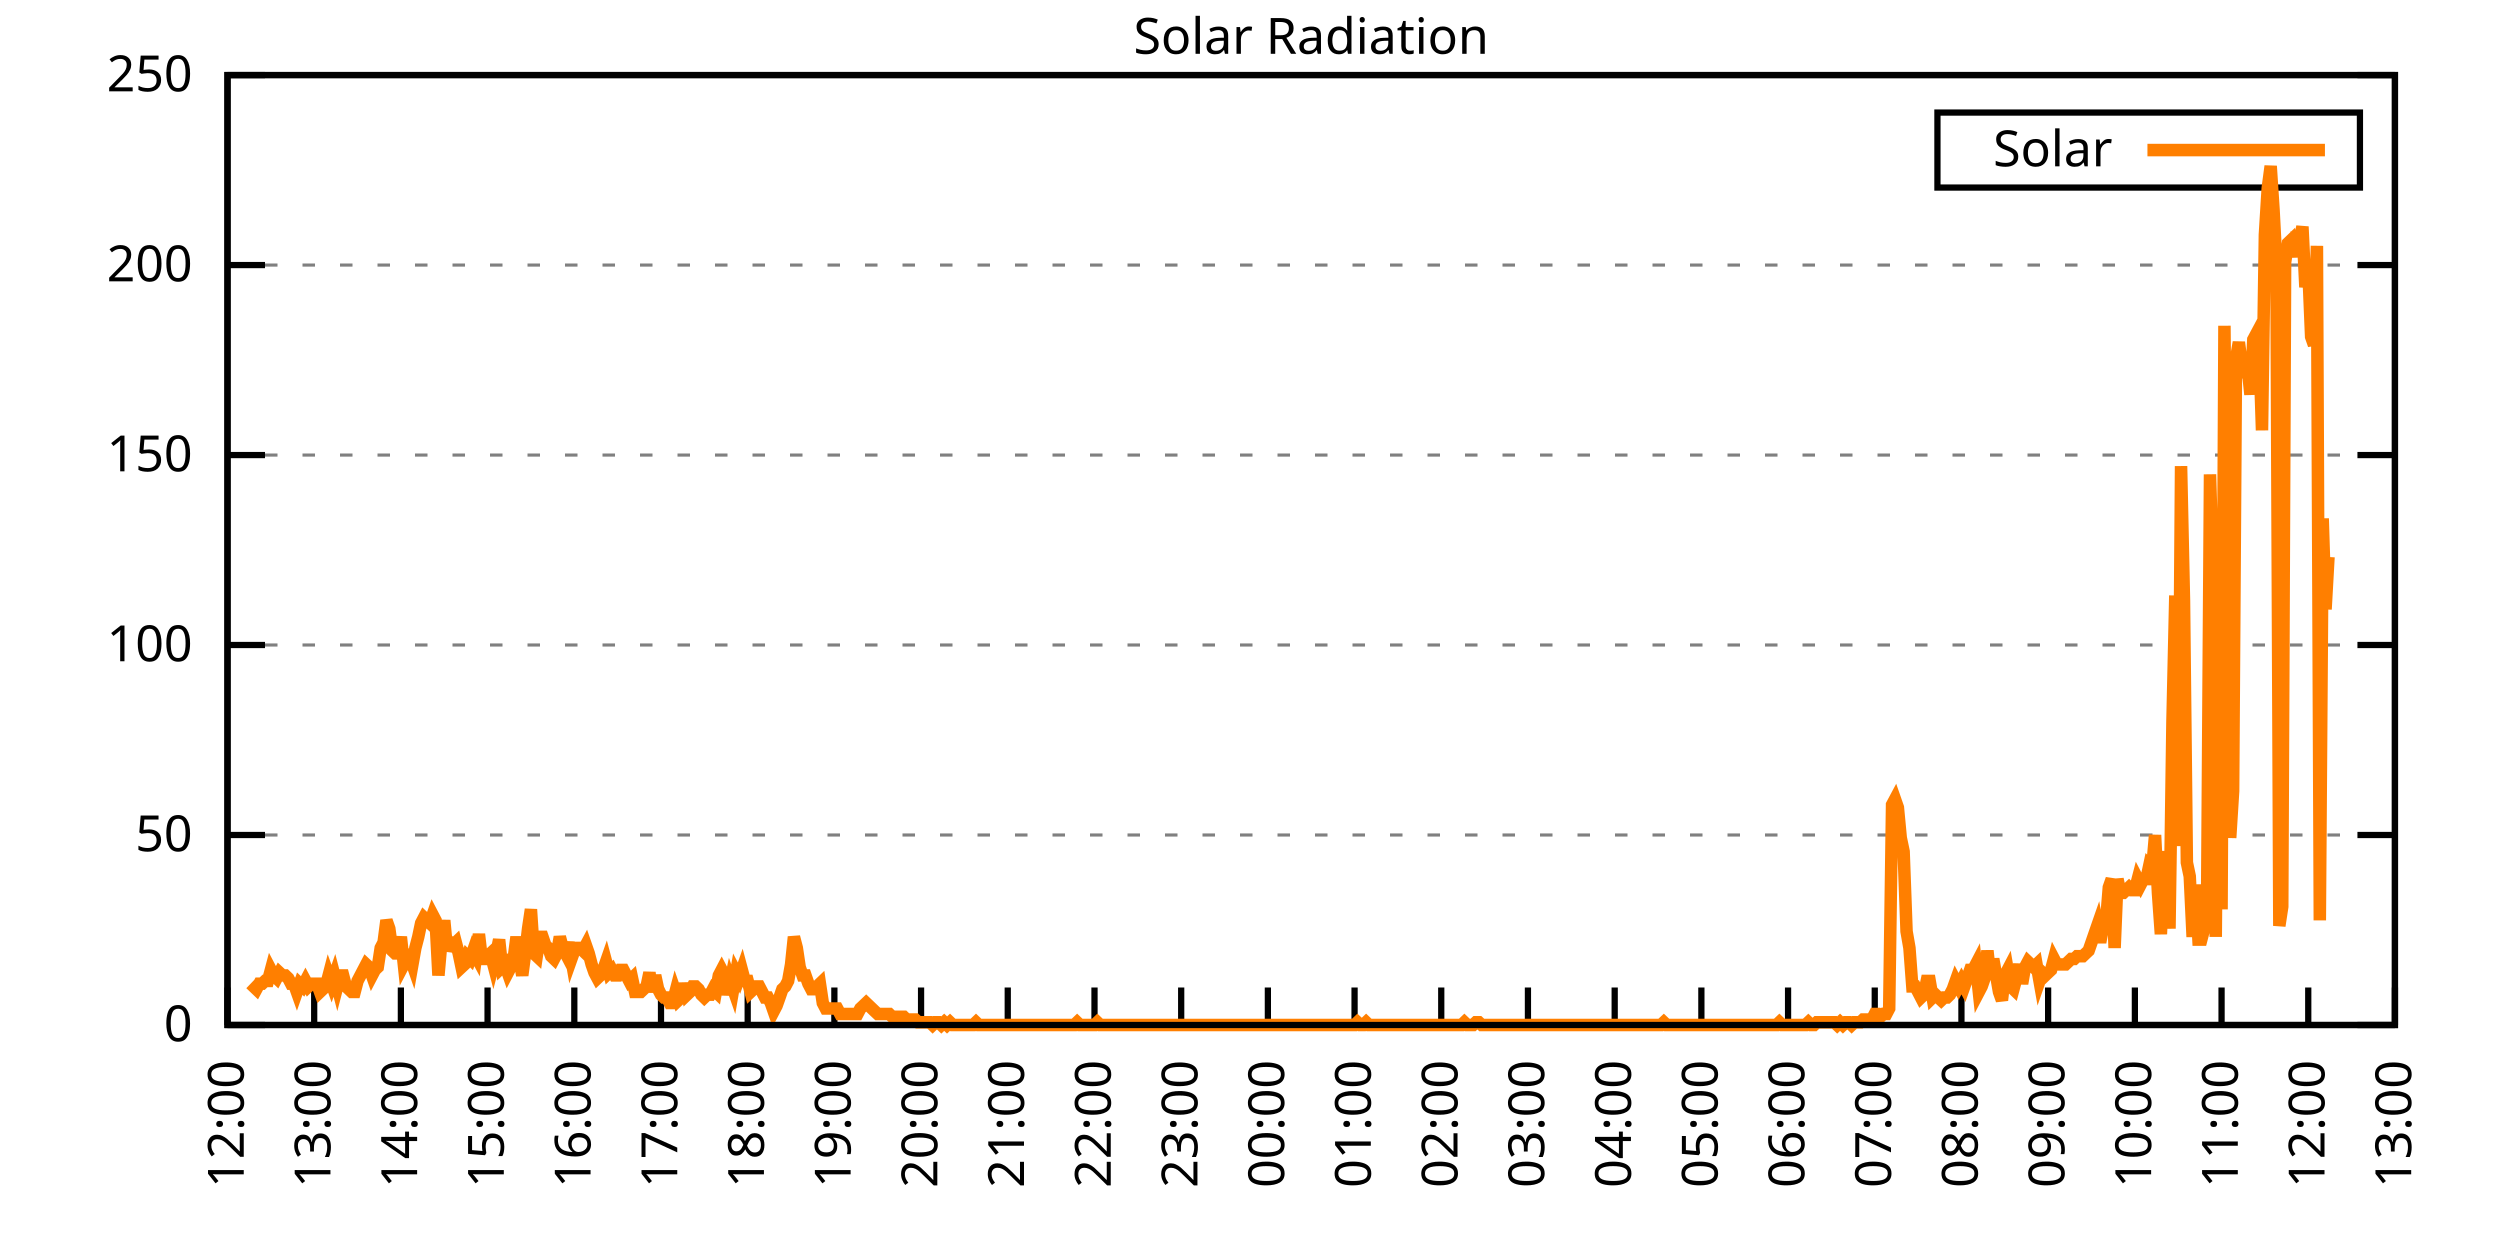
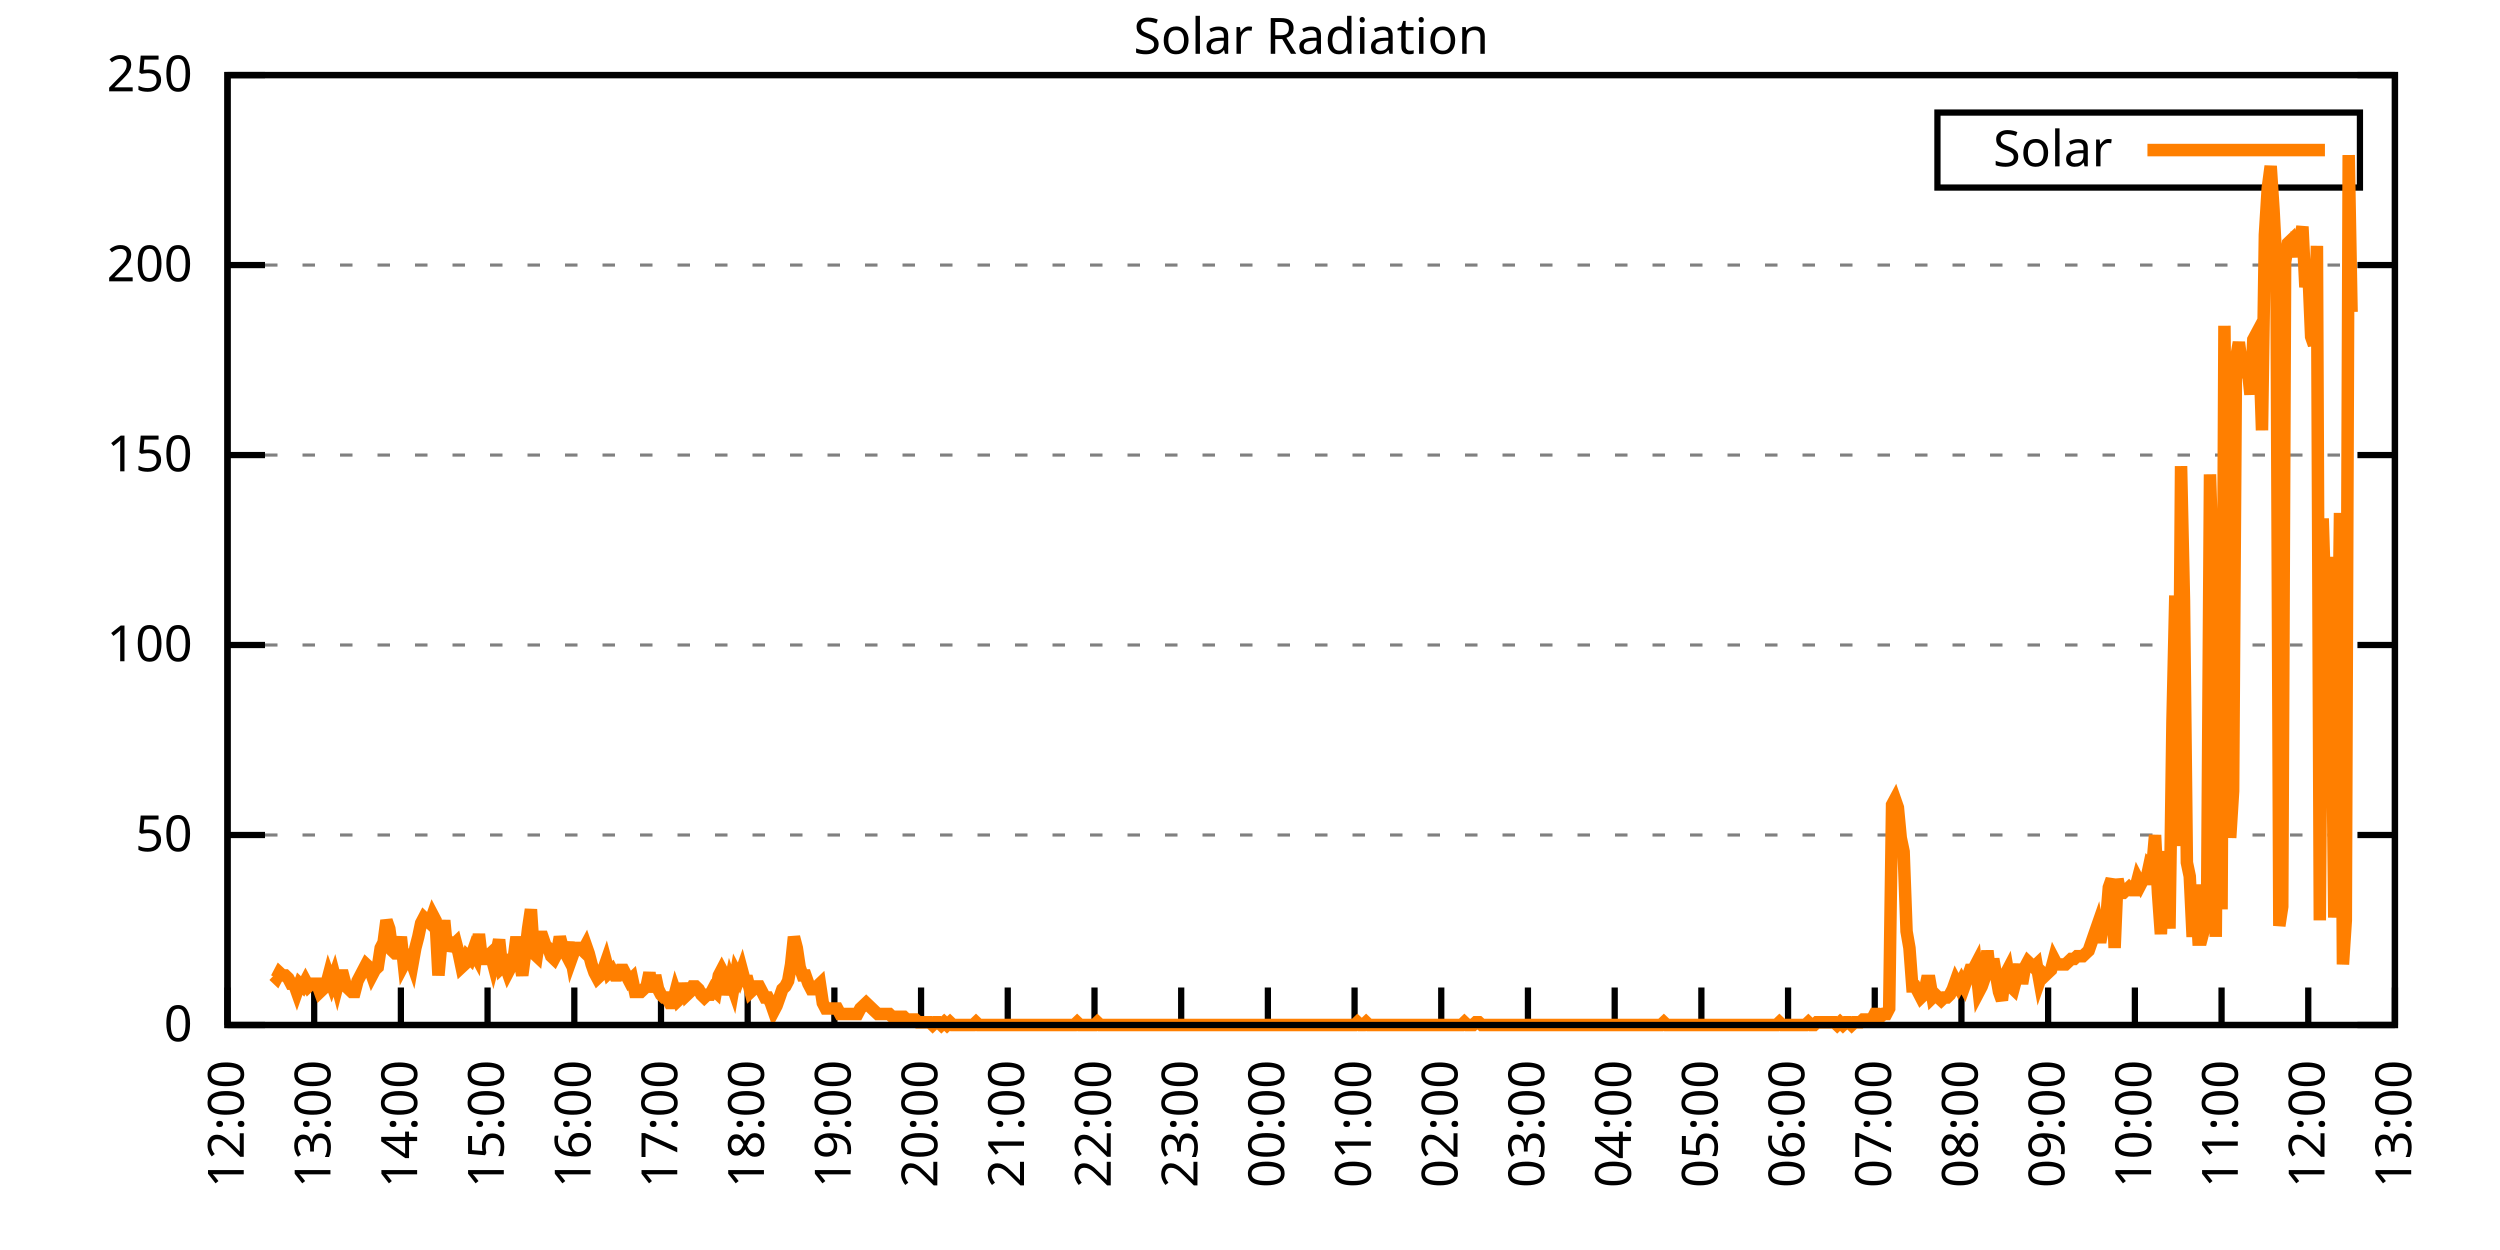
<svg xmlns="http://www.w3.org/2000/svg" xmlns:xlink="http://www.w3.org/1999/xlink" width="400" height="200" viewBox="0 0 400 200">
  <g id="gnuplot_canvas">
    <rect x="0" y="0" width="400" height="200" fill="none" />
    <defs>
      <circle id="gpDot" r="0.5" stroke-width="0.5" stroke="currentColor" />
      <path id="gpPt0" stroke-width="0.333" stroke="currentColor" d="M-1,0 h2 M0,-1 v2" />
      <path id="gpPt1" stroke-width="0.333" stroke="currentColor" d="M-1,-1 L1,1 M1,-1 L-1,1" />
      <path id="gpPt2" stroke-width="0.333" stroke="currentColor" d="M-1,0 L1,0 M0,-1 L0,1 M-1,-1 L1,1 M-1,1 L1,-1" />
      <rect id="gpPt3" stroke-width="0.333" stroke="currentColor" x="-1" y="-1" width="2" height="2" />
      <rect id="gpPt4" stroke-width="0.333" stroke="currentColor" fill="currentColor" x="-1" y="-1" width="2" height="2" />
      <circle id="gpPt5" stroke-width="0.333" stroke="currentColor" cx="0" cy="0" r="1" />
      <use xlink:href="#gpPt5" id="gpPt6" fill="currentColor" stroke="none" />
      <path id="gpPt7" stroke-width="0.333" stroke="currentColor" d="M0,-1.33 L-1.33,0.67 L1.33,0.67 z" />
      <use xlink:href="#gpPt7" id="gpPt8" fill="currentColor" stroke="none" />
      <use xlink:href="#gpPt7" id="gpPt9" stroke="currentColor" transform="rotate(180)" />
      <use xlink:href="#gpPt9" id="gpPt10" fill="currentColor" stroke="none" />
      <use xlink:href="#gpPt3" id="gpPt11" stroke="currentColor" transform="rotate(45)" />
      <use xlink:href="#gpPt11" id="gpPt12" fill="currentColor" stroke="none" />
      <path id="gpPt13" stroke-width="0.333" stroke="currentColor" d="M0,1.330 L1.265,0.411 L0.782,-1.067 L-0.782,-1.076 L-1.265,0.411 z" />
      <use xlink:href="#gpPt13" id="gpPt14" fill="currentColor" stroke="none" />
      <filter id="textbox" filterUnits="objectBoundingBox" x="0" y="0" height="1" width="1">
        <feFlood flood-color="white" flood-opacity="1" result="bgnd" />
        <feComposite in="SourceGraphic" in2="bgnd" operator="atop" />
      </filter>
      <filter id="greybox" filterUnits="objectBoundingBox" x="0" y="0" height="1" width="1">
        <feFlood flood-color="lightgrey" flood-opacity="1" result="grey" />
        <feComposite in="SourceGraphic" in2="grey" operator="atop" />
      </filter>
    </defs>
    <g fill="none" color="white" stroke="currentColor" stroke-width="1.00" stroke-linecap="butt" stroke-linejoin="miter">
</g>
    <g fill="none" color="black" stroke="currentColor" stroke-width="1.00" stroke-linecap="butt" stroke-linejoin="miter">
      <g stroke="none" shape-rendering="crispEdges">
        <polygon fill="rgb(255, 255, 255)" points="36.40,164.00 383.18,164.00 383.18,12.02 36.40,12.02 " />
      </g>
    </g>
    <g fill="none" color="black" stroke="currentColor" stroke-width="1.00" stroke-linecap="butt" stroke-linejoin="miter">
</g>
    <g fill="none" color="black" stroke="black" stroke-width="0.50" stroke-linecap="butt" stroke-linejoin="miter">
</g>
    <g fill="none" color="gray" stroke="currentColor" stroke-width="0.50" stroke-linecap="butt" stroke-linejoin="miter">
      <path stroke="gray" stroke-dasharray="2,4" class="gridline" d="M36.40,164.00 L383.19,164.00  " />
    </g>
    <g fill="none" color="gray" stroke="gray" stroke-width="1.00" stroke-linecap="butt" stroke-linejoin="miter">
</g>
    <g fill="none" color="black" stroke="currentColor" stroke-width="1.00" stroke-linecap="butt" stroke-linejoin="miter">
      <path stroke="black" d="M36.40,164.00 L42.40,164.00 M383.19,164.00 L377.19,164.00  " />
      <g transform="translate(30.80,166.60)" stroke="none" fill="black" font-family="Sans" font-size="8.00" text-anchor="end">
        <text>
          <tspan font-family="Sans"> 0</tspan>
        </text>
      </g>
    </g>
    <g fill="none" color="black" stroke="currentColor" stroke-width="1.00" stroke-linecap="butt" stroke-linejoin="miter">
</g>
    <g fill="none" color="black" stroke="black" stroke-width="0.50" stroke-linecap="butt" stroke-linejoin="miter">
</g>
    <g fill="none" color="gray" stroke="currentColor" stroke-width="0.50" stroke-linecap="butt" stroke-linejoin="miter">
      <path stroke="gray" stroke-dasharray="2,4" class="gridline" d="M36.40,133.60 L383.19,133.60  " />
    </g>
    <g fill="none" color="gray" stroke="gray" stroke-width="1.00" stroke-linecap="butt" stroke-linejoin="miter">
</g>
    <g fill="none" color="black" stroke="currentColor" stroke-width="1.00" stroke-linecap="butt" stroke-linejoin="miter">
      <path stroke="black" d="M36.40,133.60 L42.40,133.60 M383.19,133.60 L377.19,133.60  " />
      <g transform="translate(30.80,136.20)" stroke="none" fill="black" font-family="Sans" font-size="8.00" text-anchor="end">
        <text>
          <tspan font-family="Sans"> 50</tspan>
        </text>
      </g>
    </g>
    <g fill="none" color="black" stroke="currentColor" stroke-width="1.00" stroke-linecap="butt" stroke-linejoin="miter">
</g>
    <g fill="none" color="black" stroke="black" stroke-width="0.50" stroke-linecap="butt" stroke-linejoin="miter">
</g>
    <g fill="none" color="gray" stroke="currentColor" stroke-width="0.50" stroke-linecap="butt" stroke-linejoin="miter">
      <path stroke="gray" stroke-dasharray="2,4" class="gridline" d="M36.40,103.20 L383.19,103.20  " />
    </g>
    <g fill="none" color="gray" stroke="gray" stroke-width="1.00" stroke-linecap="butt" stroke-linejoin="miter">
</g>
    <g fill="none" color="black" stroke="currentColor" stroke-width="1.00" stroke-linecap="butt" stroke-linejoin="miter">
      <path stroke="black" d="M36.40,103.20 L42.40,103.20 M383.19,103.20 L377.19,103.20  " />
      <g transform="translate(30.80,105.80)" stroke="none" fill="black" font-family="Sans" font-size="8.00" text-anchor="end">
        <text>
          <tspan font-family="Sans"> 100</tspan>
        </text>
      </g>
    </g>
    <g fill="none" color="black" stroke="currentColor" stroke-width="1.00" stroke-linecap="butt" stroke-linejoin="miter">
</g>
    <g fill="none" color="black" stroke="black" stroke-width="0.50" stroke-linecap="butt" stroke-linejoin="miter">
</g>
    <g fill="none" color="gray" stroke="currentColor" stroke-width="0.50" stroke-linecap="butt" stroke-linejoin="miter">
      <path stroke="gray" stroke-dasharray="2,4" class="gridline" d="M36.40,72.81 L383.19,72.81  " />
    </g>
    <g fill="none" color="gray" stroke="gray" stroke-width="1.00" stroke-linecap="butt" stroke-linejoin="miter">
</g>
    <g fill="none" color="black" stroke="currentColor" stroke-width="1.00" stroke-linecap="butt" stroke-linejoin="miter">
      <path stroke="black" d="M36.40,72.81 L42.40,72.81 M383.19,72.81 L377.19,72.81  " />
      <g transform="translate(30.80,75.41)" stroke="none" fill="black" font-family="Sans" font-size="8.00" text-anchor="end">
        <text>
          <tspan font-family="Sans"> 150</tspan>
        </text>
      </g>
    </g>
    <g fill="none" color="black" stroke="currentColor" stroke-width="1.00" stroke-linecap="butt" stroke-linejoin="miter">
</g>
    <g fill="none" color="black" stroke="black" stroke-width="0.50" stroke-linecap="butt" stroke-linejoin="miter">
</g>
    <g fill="none" color="gray" stroke="currentColor" stroke-width="0.50" stroke-linecap="butt" stroke-linejoin="miter">
      <path stroke="gray" stroke-dasharray="2,4" class="gridline" d="M36.40,42.41 L383.19,42.41  " />
    </g>
    <g fill="none" color="gray" stroke="gray" stroke-width="1.00" stroke-linecap="butt" stroke-linejoin="miter">
</g>
    <g fill="none" color="black" stroke="currentColor" stroke-width="1.00" stroke-linecap="butt" stroke-linejoin="miter">
      <path stroke="black" d="M36.40,42.41 L42.40,42.41 M383.19,42.41 L377.19,42.41  " />
      <g transform="translate(30.80,45.01)" stroke="none" fill="black" font-family="Sans" font-size="8.00" text-anchor="end">
        <text>
          <tspan font-family="Sans"> 200</tspan>
        </text>
      </g>
    </g>
    <g fill="none" color="black" stroke="currentColor" stroke-width="1.00" stroke-linecap="butt" stroke-linejoin="miter">
</g>
    <g fill="none" color="black" stroke="black" stroke-width="0.50" stroke-linecap="butt" stroke-linejoin="miter">
</g>
    <g fill="none" color="gray" stroke="currentColor" stroke-width="0.50" stroke-linecap="butt" stroke-linejoin="miter">
      <path stroke="gray" stroke-dasharray="2,4" class="gridline" d="M36.40,12.01 L383.19,12.01  " />
    </g>
    <g fill="none" color="gray" stroke="gray" stroke-width="1.00" stroke-linecap="butt" stroke-linejoin="miter">
</g>
    <g fill="none" color="black" stroke="currentColor" stroke-width="1.00" stroke-linecap="butt" stroke-linejoin="miter">
      <path stroke="black" d="M36.40,12.01 L42.40,12.01 M383.19,12.01 L377.19,12.01  " />
      <g transform="translate(30.80,14.61)" stroke="none" fill="black" font-family="Sans" font-size="8.00" text-anchor="end">
        <text>
          <tspan font-family="Sans"> 250</tspan>
        </text>
      </g>
    </g>
    <g fill="none" color="black" stroke="currentColor" stroke-width="1.00" stroke-linecap="butt" stroke-linejoin="miter">
      <path stroke="black" d="M36.40,164.00 L36.40,158.00  " />
      <g transform="translate(39.00,169.60) rotate(270.00)" stroke="none" fill="black" font-family="Sans" font-size="8.00" text-anchor="end">
        <text>
          <tspan font-family="Sans">12:00</tspan>
        </text>
      </g>
    </g>
    <g fill="none" color="black" stroke="currentColor" stroke-width="1.00" stroke-linecap="butt" stroke-linejoin="miter">
      <path stroke="black" d="M50.27,164.00 L50.27,158.00  " />
      <g transform="translate(52.87,169.60) rotate(270.00)" stroke="none" fill="black" font-family="Sans" font-size="8.00" text-anchor="end">
        <text>
          <tspan font-family="Sans">13:00</tspan>
        </text>
      </g>
    </g>
    <g fill="none" color="black" stroke="currentColor" stroke-width="1.00" stroke-linecap="butt" stroke-linejoin="miter">
      <path stroke="black" d="M64.14,164.00 L64.14,158.00  " />
      <g transform="translate(66.74,169.60) rotate(270.00)" stroke="none" fill="black" font-family="Sans" font-size="8.00" text-anchor="end">
        <text>
          <tspan font-family="Sans">14:00</tspan>
        </text>
      </g>
    </g>
    <g fill="none" color="black" stroke="currentColor" stroke-width="1.00" stroke-linecap="butt" stroke-linejoin="miter">
      <path stroke="black" d="M78.01,164.00 L78.01,158.00  " />
      <g transform="translate(80.61,169.60) rotate(270.00)" stroke="none" fill="black" font-family="Sans" font-size="8.00" text-anchor="end">
        <text>
          <tspan font-family="Sans">15:00</tspan>
        </text>
      </g>
    </g>
    <g fill="none" color="black" stroke="currentColor" stroke-width="1.00" stroke-linecap="butt" stroke-linejoin="miter">
      <path stroke="black" d="M91.89,164.00 L91.89,158.00  " />
      <g transform="translate(94.49,169.60) rotate(270.00)" stroke="none" fill="black" font-family="Sans" font-size="8.00" text-anchor="end">
        <text>
          <tspan font-family="Sans">16:00</tspan>
        </text>
      </g>
    </g>
    <g fill="none" color="black" stroke="currentColor" stroke-width="1.00" stroke-linecap="butt" stroke-linejoin="miter">
      <path stroke="black" d="M105.76,164.00 L105.76,158.00  " />
      <g transform="translate(108.36,169.60) rotate(270.00)" stroke="none" fill="black" font-family="Sans" font-size="8.00" text-anchor="end">
        <text>
          <tspan font-family="Sans">17:00</tspan>
        </text>
      </g>
    </g>
    <g fill="none" color="black" stroke="currentColor" stroke-width="1.00" stroke-linecap="butt" stroke-linejoin="miter">
      <path stroke="black" d="M119.63,164.00 L119.63,158.00  " />
      <g transform="translate(122.23,169.60) rotate(270.00)" stroke="none" fill="black" font-family="Sans" font-size="8.00" text-anchor="end">
        <text>
          <tspan font-family="Sans">18:00</tspan>
        </text>
      </g>
    </g>
    <g fill="none" color="black" stroke="currentColor" stroke-width="1.00" stroke-linecap="butt" stroke-linejoin="miter">
      <path stroke="black" d="M133.50,164.00 L133.50,158.00  " />
      <g transform="translate(136.10,169.60) rotate(270.00)" stroke="none" fill="black" font-family="Sans" font-size="8.00" text-anchor="end">
        <text>
          <tspan font-family="Sans">19:00</tspan>
        </text>
      </g>
    </g>
    <g fill="none" color="black" stroke="currentColor" stroke-width="1.00" stroke-linecap="butt" stroke-linejoin="miter">
      <path stroke="black" d="M147.37,164.00 L147.37,158.00  " />
      <g transform="translate(149.97,169.60) rotate(270.00)" stroke="none" fill="black" font-family="Sans" font-size="8.00" text-anchor="end">
        <text>
          <tspan font-family="Sans">20:00</tspan>
        </text>
      </g>
    </g>
    <g fill="none" color="black" stroke="currentColor" stroke-width="1.00" stroke-linecap="butt" stroke-linejoin="miter">
      <path stroke="black" d="M161.24,164.00 L161.24,158.00  " />
      <g transform="translate(163.84,169.60) rotate(270.00)" stroke="none" fill="black" font-family="Sans" font-size="8.00" text-anchor="end">
        <text>
          <tspan font-family="Sans">21:00</tspan>
        </text>
      </g>
    </g>
    <g fill="none" color="black" stroke="currentColor" stroke-width="1.00" stroke-linecap="butt" stroke-linejoin="miter">
      <path stroke="black" d="M175.12,164.00 L175.12,158.00  " />
      <g transform="translate(177.72,169.60) rotate(270.00)" stroke="none" fill="black" font-family="Sans" font-size="8.00" text-anchor="end">
        <text>
          <tspan font-family="Sans">22:00</tspan>
        </text>
      </g>
    </g>
    <g fill="none" color="black" stroke="currentColor" stroke-width="1.00" stroke-linecap="butt" stroke-linejoin="miter">
      <path stroke="black" d="M188.99,164.00 L188.99,158.00  " />
      <g transform="translate(191.59,169.60) rotate(270.00)" stroke="none" fill="black" font-family="Sans" font-size="8.00" text-anchor="end">
        <text>
          <tspan font-family="Sans">23:00</tspan>
        </text>
      </g>
    </g>
    <g fill="none" color="black" stroke="currentColor" stroke-width="1.00" stroke-linecap="butt" stroke-linejoin="miter">
      <path stroke="black" d="M202.86,164.00 L202.86,158.00  " />
      <g transform="translate(205.46,169.60) rotate(270.00)" stroke="none" fill="black" font-family="Sans" font-size="8.00" text-anchor="end">
        <text>
          <tspan font-family="Sans">00:00</tspan>
        </text>
      </g>
    </g>
    <g fill="none" color="black" stroke="currentColor" stroke-width="1.00" stroke-linecap="butt" stroke-linejoin="miter">
      <path stroke="black" d="M216.73,164.00 L216.73,158.00  " />
      <g transform="translate(219.33,169.60) rotate(270.00)" stroke="none" fill="black" font-family="Sans" font-size="8.00" text-anchor="end">
        <text>
          <tspan font-family="Sans">01:00</tspan>
        </text>
      </g>
    </g>
    <g fill="none" color="black" stroke="currentColor" stroke-width="1.00" stroke-linecap="butt" stroke-linejoin="miter">
      <path stroke="black" d="M230.60,164.00 L230.60,158.00  " />
      <g transform="translate(233.20,169.60) rotate(270.00)" stroke="none" fill="black" font-family="Sans" font-size="8.00" text-anchor="end">
        <text>
          <tspan font-family="Sans">02:00</tspan>
        </text>
      </g>
    </g>
    <g fill="none" color="black" stroke="currentColor" stroke-width="1.00" stroke-linecap="butt" stroke-linejoin="miter">
      <path stroke="black" d="M244.47,164.00 L244.47,158.00  " />
      <g transform="translate(247.07,169.60) rotate(270.00)" stroke="none" fill="black" font-family="Sans" font-size="8.00" text-anchor="end">
        <text>
          <tspan font-family="Sans">03:00</tspan>
        </text>
      </g>
    </g>
    <g fill="none" color="black" stroke="currentColor" stroke-width="1.00" stroke-linecap="butt" stroke-linejoin="miter">
      <path stroke="black" d="M258.35,164.00 L258.35,158.00  " />
      <g transform="translate(260.95,169.60) rotate(270.00)" stroke="none" fill="black" font-family="Sans" font-size="8.00" text-anchor="end">
        <text>
          <tspan font-family="Sans">04:00</tspan>
        </text>
      </g>
    </g>
    <g fill="none" color="black" stroke="currentColor" stroke-width="1.00" stroke-linecap="butt" stroke-linejoin="miter">
      <path stroke="black" d="M272.22,164.00 L272.22,158.00  " />
      <g transform="translate(274.82,169.60) rotate(270.00)" stroke="none" fill="black" font-family="Sans" font-size="8.00" text-anchor="end">
        <text>
          <tspan font-family="Sans">05:00</tspan>
        </text>
      </g>
    </g>
    <g fill="none" color="black" stroke="currentColor" stroke-width="1.00" stroke-linecap="butt" stroke-linejoin="miter">
      <path stroke="black" d="M286.09,164.00 L286.09,158.00  " />
      <g transform="translate(288.69,169.60) rotate(270.00)" stroke="none" fill="black" font-family="Sans" font-size="8.00" text-anchor="end">
        <text>
          <tspan font-family="Sans">06:00</tspan>
        </text>
      </g>
    </g>
    <g fill="none" color="black" stroke="currentColor" stroke-width="1.00" stroke-linecap="butt" stroke-linejoin="miter">
      <path stroke="black" d="M299.96,164.00 L299.96,158.00  " />
      <g transform="translate(302.56,169.60) rotate(270.00)" stroke="none" fill="black" font-family="Sans" font-size="8.00" text-anchor="end">
        <text>
          <tspan font-family="Sans">07:00</tspan>
        </text>
      </g>
    </g>
    <g fill="none" color="black" stroke="currentColor" stroke-width="1.00" stroke-linecap="butt" stroke-linejoin="miter">
      <path stroke="black" d="M313.83,164.00 L313.83,158.00  " />
      <g transform="translate(316.43,169.60) rotate(270.00)" stroke="none" fill="black" font-family="Sans" font-size="8.00" text-anchor="end">
        <text>
          <tspan font-family="Sans">08:00</tspan>
        </text>
      </g>
    </g>
    <g fill="none" color="black" stroke="currentColor" stroke-width="1.00" stroke-linecap="butt" stroke-linejoin="miter">
      <path stroke="black" d="M327.70,164.00 L327.70,158.00  " />
      <g transform="translate(330.30,169.60) rotate(270.00)" stroke="none" fill="black" font-family="Sans" font-size="8.00" text-anchor="end">
        <text>
          <tspan font-family="Sans">09:00</tspan>
        </text>
      </g>
    </g>
    <g fill="none" color="black" stroke="currentColor" stroke-width="1.00" stroke-linecap="butt" stroke-linejoin="miter">
      <path stroke="black" d="M341.58,164.00 L341.58,158.00  " />
      <g transform="translate(344.18,169.60) rotate(270.00)" stroke="none" fill="black" font-family="Sans" font-size="8.00" text-anchor="end">
        <text>
          <tspan font-family="Sans">10:00</tspan>
        </text>
      </g>
    </g>
    <g fill="none" color="black" stroke="currentColor" stroke-width="1.00" stroke-linecap="butt" stroke-linejoin="miter">
      <path stroke="black" d="M355.45,164.00 L355.45,158.00  " />
      <g transform="translate(358.05,169.60) rotate(270.00)" stroke="none" fill="black" font-family="Sans" font-size="8.00" text-anchor="end">
        <text>
          <tspan font-family="Sans">11:00</tspan>
        </text>
      </g>
    </g>
    <g fill="none" color="black" stroke="currentColor" stroke-width="1.00" stroke-linecap="butt" stroke-linejoin="miter">
      <path stroke="black" d="M369.32,164.00 L369.32,158.00  " />
      <g transform="translate(371.92,169.60) rotate(270.00)" stroke="none" fill="black" font-family="Sans" font-size="8.00" text-anchor="end">
        <text>
          <tspan font-family="Sans">12:00</tspan>
        </text>
      </g>
    </g>
    <g fill="none" color="black" stroke="currentColor" stroke-width="1.00" stroke-linecap="butt" stroke-linejoin="miter">
      <path stroke="black" d="M383.19,164.00 L383.19,158.00  " />
      <g transform="translate(385.79,169.60) rotate(270.00)" stroke="none" fill="black" font-family="Sans" font-size="8.00" text-anchor="end">
        <text>
          <tspan font-family="Sans">13:00</tspan>
        </text>
      </g>
    </g>
    <g fill="none" color="black" stroke="currentColor" stroke-width="1.00" stroke-linecap="butt" stroke-linejoin="miter">
</g>
    <g fill="none" color="black" stroke="currentColor" stroke-width="1.00" stroke-linecap="butt" stroke-linejoin="miter">
      <path stroke="black" d="M36.40,12.01 L36.40,164.00 L383.19,164.00 L383.19,12.01 L36.40,12.01 Z  " />
    </g>
    <g fill="none" color="black" stroke="currentColor" stroke-width="1.00" stroke-linecap="butt" stroke-linejoin="miter">
</g>
    <g fill="none" color="black" stroke="currentColor" stroke-width="1.00" stroke-linecap="butt" stroke-linejoin="miter">
      <path stroke="black" d="M309.99,30.01 L309.99,18.01 L377.59,18.01 L377.59,30.01 L309.99,30.01 Z  " />
    </g>
    <g id="Solar_Radiation_plot_1">
      <g fill="none" color="white" stroke="black" stroke-width="2.00" stroke-linecap="butt" stroke-linejoin="miter">
</g>
      <g fill="none" color="black" stroke="currentColor" stroke-width="2.00" stroke-linecap="butt" stroke-linejoin="miter">
        <g transform="translate(337.99,26.61)" stroke="none" fill="black" font-family="Sans" font-size="8.00" text-anchor="end">
          <text>
            <tspan font-family="Sans">Solar</tspan>
          </text>
        </g>
      </g>
      <g fill="none" color="black" stroke="currentColor" stroke-width="2.00" stroke-linecap="butt" stroke-linejoin="miter">
-         <path stroke="rgb(255, 127,   0)" d="M343.59,24.01 L371.99,24.01 M40.10,157.39 L40.56,157.83 L41.02,158.27 L41.49,157.39 L41.95,157.39 L42.41,156.95   L42.87,156.95 L43.34,155.19 L43.80,156.07 L44.26,156.51 L44.72,155.63 L45.19,156.07 L45.65,156.07 L46.11,156.51   L46.57,157.39 L47.03,157.39 L47.50,158.71 L47.96,157.39 L48.42,157.83 L48.88,156.95 L49.35,157.83 L49.81,157.39   L50.27,157.39 L50.73,157.39 L51.20,158.71 L51.66,158.27 L52.12,157.83 L52.58,156.07 L53.05,157.39 L53.51,156.07   L53.97,157.83 L54.43,156.07 L54.90,156.07 L55.36,157.83 L55.82,158.27 L56.28,158.71 L56.75,158.71 L57.21,156.95   L57.67,156.07 L58.13,155.19 L58.59,154.31 L59.06,154.75 L59.52,156.07 L59.98,155.19 L60.44,154.75 L60.91,151.67   L61.37,150.79 L61.83,147.26 L62.29,148.58 L62.76,152.11 L63.22,152.55 L63.68,152.55 L64.14,149.90 L64.61,154.31   L65.07,153.43 L65.53,152.99 L65.99,154.31 L66.46,151.67 L66.92,149.90 L67.38,147.70 L67.84,146.82 L68.30,147.26   L68.77,147.70 L69.23,146.38 L69.69,147.26 L70.15,156.07 L70.62,150.79 L71.08,147.26 L71.54,152.11 L72.00,150.79   L72.47,151.23 L72.93,150.79 L73.39,152.55 L73.85,154.75 L74.32,154.31 L74.78,152.99 L75.24,153.43 L75.70,152.11   L76.17,152.99 L76.63,149.46 L77.09,153.43 L77.55,153.43 L78.01,152.99 L78.48,152.55 L78.94,154.31 L79.40,152.55   L79.86,150.34 L80.33,154.75 L80.79,154.31 L81.25,155.63 L81.71,154.75 L82.18,153.43 L82.64,149.90 L83.10,153.43   L83.56,156.07 L84.03,152.55 L84.49,148.58 L84.95,145.50 L85.41,152.55 L85.88,152.99 L86.34,149.90 L86.80,149.90   L87.26,151.23 L87.72,151.67 L88.19,152.99 L88.65,153.43 L89.11,152.55 L89.57,149.90 L90.04,151.67 L90.50,152.55   L90.96,150.79 L91.42,153.43 L91.89,152.11 L92.35,151.67 L92.81,151.67 L93.27,152.11 L93.74,151.23 L94.20,152.55   L94.66,154.31 L95.12,155.63 L95.59,156.51 L96.05,156.07 L96.51,155.19 L96.97,153.87 L97.44,155.63 L97.90,155.19   L98.36,156.07 L98.82,156.07 L99.28,155.19 L99.75,155.19 L100.21,156.07 L100.67,156.95 L101.13,156.51 L101.60,158.71   L102.06,158.71 L102.52,158.71 L102.98,158.27 L103.45,157.83 L103.91,155.63 L104.37,158.71 L104.83,156.07 L105.30,158.27   L105.76,159.15 L106.22,159.60 L106.68,159.60 L107.15,160.48 L107.61,160.48 L108.07,158.71 L108.53,160.04 L108.99,159.60   L109.46,157.39 L109.92,159.15 L110.38,158.71 L110.84,157.83 L111.31,157.83 L111.77,158.27 L112.23,159.15 L112.69,159.60   L113.16,159.15 L113.62,159.15 L114.08,158.27 L114.54,158.71 L115.01,156.07 L115.47,155.19 L115.93,156.07 L116.39,159.15   L116.86,156.95 L117.32,158.27 L117.78,155.63 L118.24,156.51 L118.70,155.19 L119.17,156.95 L119.63,156.95 L120.09,158.71   L120.55,158.27 L121.02,157.83 L121.48,157.83 L121.94,158.71 L122.40,159.60 L122.87,159.60 L123.33,160.48 L123.79,161.80   L124.25,160.92 L124.72,159.60 L125.18,158.27 L125.64,157.83 L126.10,156.95 L126.57,154.31 L127.03,149.90 L127.49,151.67   L127.95,154.75 L128.41,156.07 L128.88,156.07 L129.34,157.39 L129.80,158.27 L130.26,158.27 L130.73,157.83 L131.19,157.39   L131.65,160.48 L132.11,161.36 L132.58,161.36 L133.04,161.36 L133.50,161.36 L133.96,161.36 L134.43,162.24 L134.89,162.24   L135.35,162.24 L135.81,162.24 L136.28,162.24 L136.74,162.24 L137.20,162.24 L137.66,161.36 L138.13,160.92 L138.59,160.48   L139.05,160.92 L139.51,161.36 L139.97,161.80 L140.44,162.24 L140.90,162.24 L141.36,162.24 L141.82,162.24 L142.29,162.24   L142.75,162.68 L143.21,162.68 L143.67,162.68 L144.14,162.68 L144.60,162.68 L145.06,163.12 L145.52,163.12 L145.99,163.12   L146.45,163.12 L146.91,163.56 L147.37,163.56 L147.84,163.56 L148.30,163.56 L148.76,163.56 L149.22,164.00 L149.68,163.56   L150.15,163.56 L150.61,164.00 L151.07,163.56 L151.53,164.00 L152.00,163.56 L152.46,164.00 L152.92,164.00 L153.38,164.00   L153.85,164.00 L154.31,164.00 L154.77,164.00 L155.23,164.00 L155.70,164.00 L156.16,163.56 L156.62,164.00 L157.08,164.00   L157.55,164.00 L158.01,164.00 L158.47,164.00 L158.93,164.00 L159.39,164.00 L159.86,164.00 L160.32,164.00 L160.78,164.00   L161.24,164.00 L161.71,164.00 L162.17,164.00 L162.63,164.00 L163.09,164.00 L163.56,164.00 L164.02,164.00 L164.48,164.00   L164.94,164.00 L165.41,164.00 L165.87,164.00 L166.33,164.00 L166.79,164.00 L167.26,164.00 L167.72,164.00 L168.18,164.00   L168.64,164.00 L169.10,164.00 L169.57,164.00 L170.03,164.00 L170.49,164.00 L170.95,164.00 L171.42,164.00 L171.88,164.00   L172.34,163.56 L172.80,164.00 L173.27,164.00 L173.73,164.00 L174.19,164.00 L174.65,164.00 L175.12,164.00 L175.58,163.56   L176.04,164.00 L176.50,164.00 L176.97,164.00 L177.43,164.00 L177.89,164.00 L178.35,164.00 L178.82,164.00 L179.28,164.00   L179.74,164.00 L180.20,164.00 L180.66,164.00 L181.13,164.00 L181.59,164.00 L182.05,164.00 L182.51,164.00 L182.98,164.00   L183.44,164.00 L183.90,164.00 L184.36,164.00 L184.83,164.00 L185.29,164.00 L185.75,164.00 L186.21,164.00 L186.68,164.00   L187.14,164.00 L187.60,164.00 L188.06,164.00 L188.53,164.00 L188.99,164.00 L189.45,164.00 L189.91,164.00 L190.37,164.00   L190.84,164.00 L191.30,164.00 L191.76,164.00 L192.22,164.00 L192.69,164.00 L193.15,164.00 L193.61,164.00 L194.07,164.00   L194.54,164.00 L195.00,164.00 L195.46,164.00 L195.92,164.00 L196.39,164.00 L196.85,164.00 L197.31,164.00 L197.77,164.00   L198.24,164.00 L198.70,164.00 L199.16,164.00 L199.62,164.00 L200.08,164.00 L200.55,164.00 L201.01,164.00 L201.47,164.00   L201.93,164.00 L202.40,164.00 L202.86,164.00 L203.32,164.00 L203.78,164.00 L204.25,164.00 L204.71,164.00 L205.17,164.00   L205.63,164.00 L206.10,164.00 L206.56,164.00 L207.02,164.00 L207.48,164.00 L207.95,164.00 L208.41,164.00 L208.87,164.00   L209.33,164.00 L209.80,164.00 L210.26,164.00 L210.72,164.00 L211.18,164.00 L211.64,164.00 L212.11,164.00 L212.57,164.00   L213.03,164.00 L213.49,164.00 L213.96,164.00 L214.42,164.00 L214.88,164.00 L215.34,164.00 L215.81,164.00 L216.27,164.00   L216.73,164.00 L217.19,163.56 L217.66,164.00 L218.12,164.00 L218.58,163.56 L219.04,164.00 L219.51,164.00 L219.97,164.00   L220.43,164.00 L220.89,164.00 L221.35,164.00 L221.82,164.00 L222.28,164.00 L222.74,164.00 L223.20,164.00 L223.67,164.00   L224.13,164.00 L224.59,164.00 L225.05,164.00 L225.52,164.00 L225.98,164.00 L226.44,164.00 L226.90,164.00 L227.37,164.00   L227.83,164.00 L228.29,164.00 L228.75,164.00 L229.22,164.00 L229.68,164.00 L230.14,164.00 L230.60,164.00 L231.06,164.00   L231.53,164.00 L231.99,164.00 L232.45,164.00 L232.91,164.00 L233.38,164.00 L233.84,164.00 L234.30,163.56 L234.76,164.00   L235.23,164.00 L235.69,164.00 L236.15,163.56 L236.61,163.56 L237.08,164.00 L237.54,164.00 L238.00,164.00 L238.46,164.00   L238.93,164.00 L239.39,164.00 L239.85,164.00 L240.31,164.00 L240.77,164.00 L241.24,164.00 L241.70,164.00 L242.16,164.00   L242.62,164.00 L243.09,164.00 L243.55,164.00 L244.01,164.00 L244.47,164.00 L244.94,164.00 L245.40,164.00 L245.86,164.00   L246.32,164.00 L246.79,164.00 L247.25,164.00 L247.71,164.00 L248.17,164.00 L248.64,164.00 L249.10,164.00 L249.56,164.00   L250.02,164.00 L250.49,164.00 L250.95,164.00 L251.41,164.00 L251.87,164.00 L252.33,164.00 L252.80,164.00 L253.26,164.00   L253.72,164.00 L254.18,164.00 L254.65,164.00 L255.11,164.00 L255.57,164.00 L256.03,164.00 L256.50,164.00 L256.96,164.00   L257.42,164.00 L257.88,164.00 L258.35,164.00 L258.81,164.00 L259.27,164.00 L259.73,164.00 L260.20,164.00 L260.66,164.00   L261.12,164.00 L261.58,164.00 L262.04,164.00 L262.51,164.00 L262.97,164.00 L263.43,164.00 L263.89,164.00 L264.36,164.00   L264.82,164.00 L265.28,164.00 L265.74,164.00 L266.21,163.56 L266.67,164.00 L267.13,164.00 L267.59,164.00 L268.06,164.00   L268.52,164.00 L268.98,164.00 L269.44,164.00 L269.91,164.00 L270.37,164.00 L270.83,164.00 L271.29,164.00 L271.75,164.00   L272.22,164.00 L272.68,164.00 L273.14,164.00 L273.60,164.00 L274.07,164.00 L274.53,164.00 L274.99,164.00 L275.45,164.00   L275.92,164.00 L276.38,164.00 L276.84,164.00 L277.30,164.00 L277.77,164.00 L278.23,164.00 L278.69,164.00 L279.15,164.00   L279.62,164.00 L280.08,164.00 L280.54,164.00 L281.00,164.00 L281.46,164.00 L281.93,164.00 L282.39,164.00 L282.85,164.00   L283.31,164.00 L283.78,164.00 L284.24,164.00 L284.70,163.56 L285.16,164.00 L285.63,164.00 L286.09,164.00 L286.55,164.00   L287.01,164.00 L287.48,164.00 L287.94,164.00 L288.40,164.00 L288.86,164.00 L289.33,163.56 L289.79,164.00 L290.25,164.00   L290.71,163.56 L291.18,163.56 L291.64,163.56 L292.10,163.56 L292.56,163.56 L293.02,163.56 L293.49,163.56 L293.95,164.00   L294.41,163.56 L294.87,164.00 L295.34,163.56 L295.80,163.56 L296.26,164.00 L296.72,163.56 L297.19,163.56 L297.65,163.56   L298.11,163.12 L298.57,163.12 L299.04,163.12 L299.50,163.12 L299.96,162.24 L300.42,162.24 L300.89,162.68 L301.35,162.24   L301.81,162.24 L302.27,161.36 L302.73,128.76 L303.20,127.88 L303.66,129.20 L304.12,134.05 L304.58,136.25 L305.05,149.02   L305.51,151.67 L305.97,157.83 L306.43,157.83 L306.90,158.71 L307.36,159.60 L307.82,159.15 L308.28,156.95 L308.75,156.95   L309.21,159.60 L309.67,159.15 L310.13,159.60 L310.60,160.04 L311.06,159.60 L311.52,159.60 L311.98,159.15 L312.44,158.27   L312.91,156.95 L313.37,157.83 L313.83,156.95 L314.29,157.83 L314.76,156.51 L315.22,155.19 L315.68,155.19 L316.14,154.31   L316.61,158.71 L317.07,157.83 L317.53,156.51 L317.99,152.11 L318.46,156.51 L318.92,153.43 L319.38,156.07 L319.84,158.71   L320.31,160.04 L320.77,156.07 L321.23,155.19 L321.69,157.83 L322.15,158.27 L322.62,156.51 L323.08,154.31 L323.54,157.39   L324.00,154.75 L324.47,153.87 L324.93,154.31 L325.39,154.75 L325.85,154.31 L326.32,156.95 L326.78,155.63 L327.24,156.07   L327.70,155.63 L328.17,155.19 L328.63,153.43 L329.09,154.31 L329.55,154.31 L330.02,154.31 L330.48,154.31 L330.94,153.87   L331.40,153.43 L331.87,153.43 L332.33,152.99 L332.79,152.99 L333.25,152.99 L333.71,152.55 L334.18,152.11 L334.64,150.79   L335.10,149.46 L335.56,148.14 L336.03,150.79 L336.49,148.14 L336.95,147.70 L337.41,141.98 L337.88,140.65 L338.34,151.67   L338.80,140.65 L339.26,142.86 L339.73,142.86 L340.19,142.42 L340.65,141.98 L341.11,142.42 L341.58,142.42 L342.04,140.65   L342.50,141.54 L342.96,140.65 L343.42,140.65 L343.89,138.45 L344.35,138.89 L344.81,133.61 L345.27,142.86 L345.74,149.46   L346.20,139.77 L346.66,136.25 L347.12,148.58 L347.59,115.55 L348.05,95.28 L348.51,135.37 L348.97,74.58 L349.44,96.16   L349.90,138.01 L350.36,140.21 L350.82,149.90 L351.29,141.54 L351.75,150.34 L352.21,150.34 L352.67,148.58 L353.13,145.06   L353.60,75.90 L354.06,91.32 L354.52,149.90 L354.98,93.96 L355.45,145.50 L355.91,52.12 L356.37,103.65 L356.83,134.05   L357.30,126.56 L357.76,57.40 L358.22,54.76 L358.68,58.28 L359.15,59.16 L359.61,58.72 L360.07,63.13 L360.53,54.32   L361.00,53.44 L361.46,54.76 L361.92,68.85 L362.38,37.58 L362.84,30.09 L363.31,26.57 L363.77,33.61 L364.23,42.42   L364.69,148.14 L365.16,145.06 L365.62,41.98 L366.08,38.90 L366.54,38.46 L367.01,41.10 L367.47,37.14 L367.93,38.46   L368.39,36.26 L368.86,45.95 L369.32,42.87 L369.78,53.88 L370.24,55.20 L370.71,39.34 L371.17,147.26 L371.63,82.95   L372.09,97.49 L372.56,89.12  " />
+         <path stroke="rgb(255, 127,   0)" d="M343.59,24.01 L371.99,24.01 M43.80,156.07 L44.26,156.51 L44.72,155.63 L45.19,156.07 L45.65,156.07 L46.11,156.51   L46.57,157.39 L47.03,157.39 L47.50,158.71 L47.96,157.39 L48.42,157.83 L48.88,156.95 L49.35,157.83 L49.81,157.39   L50.27,157.39 L50.73,157.39 L51.20,158.71 L51.66,158.27 L52.12,157.83 L52.58,156.07 L53.05,157.39 L53.51,156.07   L53.97,157.83 L54.43,156.07 L54.90,156.07 L55.36,157.83 L55.82,158.27 L56.28,158.71 L56.75,158.71 L57.21,156.95   L57.67,156.07 L58.13,155.19 L58.59,154.31 L59.06,154.75 L59.52,156.07 L59.98,155.19 L60.44,154.75 L60.91,151.67   L61.37,150.79 L61.83,147.26 L62.29,148.58 L62.76,152.11 L63.22,152.55 L63.68,152.55 L64.14,149.90 L64.61,154.31   L65.07,153.43 L65.53,152.99 L65.99,154.31 L66.46,151.67 L66.92,149.90 L67.38,147.70 L67.84,146.82 L68.30,147.26   L68.77,147.70 L69.23,146.38 L69.69,147.26 L70.15,156.07 L70.62,150.79 L71.08,147.26 L71.54,152.11 L72.00,150.79   L72.47,151.23 L72.93,150.79 L73.39,152.55 L73.85,154.75 L74.32,154.31 L74.78,152.99 L75.24,153.43 L75.70,152.11   L76.17,152.99 L76.63,149.46 L77.09,153.43 L77.55,153.43 L78.01,152.99 L78.48,152.55 L78.94,154.31 L79.40,152.55   L79.86,150.34 L80.33,154.75 L80.79,154.31 L81.25,155.63 L81.71,154.75 L82.18,153.43 L82.64,149.90 L83.10,153.43   L83.56,156.07 L84.03,152.55 L84.49,148.58 L84.95,145.50 L85.41,152.55 L85.88,152.99 L86.34,149.90 L86.80,149.90   L87.26,151.23 L87.72,151.67 L88.19,152.99 L88.65,153.43 L89.11,152.55 L89.57,149.90 L90.04,151.67 L90.50,152.55   L90.96,150.79 L91.42,153.43 L91.89,152.11 L92.35,151.67 L92.81,151.67 L93.27,152.11 L93.74,151.23 L94.20,152.55   L94.66,154.31 L95.12,155.63 L95.59,156.51 L96.05,156.07 L96.51,155.19 L96.97,153.87 L97.44,155.63 L97.90,155.19   L98.36,156.07 L98.82,156.07 L99.28,155.19 L99.75,155.19 L100.21,156.07 L100.67,156.95 L101.13,156.51 L101.60,158.71   L102.06,158.71 L102.52,158.71 L102.98,158.27 L103.45,157.83 L103.91,155.63 L104.37,158.71 L104.83,156.07 L105.30,158.27   L105.76,159.15 L106.22,159.60 L106.68,159.60 L107.15,160.48 L107.61,160.48 L108.07,158.71 L108.53,160.04 L108.99,159.60   L109.46,157.39 L109.92,159.15 L110.38,158.71 L110.84,157.83 L111.31,157.83 L111.77,158.27 L112.23,159.15 L112.69,159.60   L113.16,159.15 L113.62,159.15 L114.08,158.27 L114.54,158.71 L115.01,156.07 L115.47,155.19 L115.93,156.07 L116.39,159.15   L116.86,156.95 L117.32,158.27 L117.78,155.63 L118.24,156.51 L118.70,155.19 L119.17,156.95 L119.63,156.95 L120.09,158.71   L120.55,158.27 L121.02,157.83 L121.48,157.83 L121.94,158.71 L122.40,159.60 L122.87,159.60 L123.33,160.48 L123.79,161.80   L124.25,160.92 L124.72,159.60 L125.18,158.27 L125.64,157.83 L126.10,156.95 L126.57,154.31 L127.03,149.90 L127.49,151.67   L127.95,154.75 L128.41,156.07 L128.88,156.07 L129.34,157.39 L129.80,158.27 L130.26,158.27 L130.73,157.83 L131.19,157.39   L131.65,160.48 L132.11,161.36 L132.58,161.36 L133.04,161.36 L133.50,161.36 L133.96,161.36 L134.43,162.24 L134.89,162.24   L135.35,162.24 L135.81,162.24 L136.28,162.24 L136.74,162.24 L137.20,162.24 L137.66,161.36 L138.13,160.92 L138.59,160.48   L139.05,160.92 L139.51,161.36 L139.97,161.80 L140.44,162.24 L140.90,162.24 L141.36,162.24 L141.82,162.24 L142.29,162.24   L142.75,162.68 L143.21,162.68 L143.67,162.68 L144.14,162.68 L144.60,162.68 L145.06,163.12 L145.52,163.12 L145.99,163.12   L146.45,163.12 L146.91,163.56 L147.37,163.56 L147.84,163.56 L148.30,163.56 L148.76,163.56 L149.22,164.00 L149.68,163.56   L150.15,163.56 L150.61,164.00 L151.07,163.56 L151.53,164.00 L152.00,163.56 L152.46,164.00 L152.92,164.00 L153.38,164.00   L153.85,164.00 L154.31,164.00 L154.77,164.00 L155.23,164.00 L155.70,164.00 L156.16,163.56 L156.62,164.00 L157.08,164.00   L157.55,164.00 L158.01,164.00 L158.47,164.00 L158.93,164.00 L159.39,164.00 L159.86,164.00 L160.32,164.00 L160.78,164.00   L161.24,164.00 L161.71,164.00 L162.17,164.00 L162.63,164.00 L163.09,164.00 L163.56,164.00 L164.02,164.00 L164.48,164.00   L164.94,164.00 L165.41,164.00 L165.87,164.00 L166.33,164.00 L166.79,164.00 L167.26,164.00 L167.72,164.00 L168.18,164.00   L168.64,164.00 L169.10,164.00 L169.57,164.00 L170.03,164.00 L170.49,164.00 L170.95,164.00 L171.42,164.00 L171.88,164.00   L172.34,163.56 L172.80,164.00 L173.27,164.00 L173.73,164.00 L174.19,164.00 L174.65,164.00 L175.12,164.00 L175.58,163.56   L176.04,164.00 L176.50,164.00 L176.97,164.00 L177.43,164.00 L177.89,164.00 L178.35,164.00 L178.82,164.00 L179.28,164.00   L179.74,164.00 L180.20,164.00 L180.66,164.00 L181.13,164.00 L181.59,164.00 L182.05,164.00 L182.51,164.00 L182.98,164.00   L183.44,164.00 L183.90,164.00 L184.36,164.00 L184.83,164.00 L185.29,164.00 L185.75,164.00 L186.21,164.00 L186.68,164.00   L187.14,164.00 L187.60,164.00 L188.06,164.00 L188.53,164.00 L188.99,164.00 L189.45,164.00 L189.91,164.00 L190.37,164.00   L190.84,164.00 L191.30,164.00 L191.76,164.00 L192.22,164.00 L192.69,164.00 L193.15,164.00 L193.61,164.00 L194.07,164.00   L194.54,164.00 L195.00,164.00 L195.46,164.00 L195.92,164.00 L196.39,164.00 L196.85,164.00 L197.31,164.00 L197.77,164.00   L198.24,164.00 L198.70,164.00 L199.16,164.00 L199.62,164.00 L200.08,164.00 L200.55,164.00 L201.01,164.00 L201.47,164.00   L201.93,164.00 L202.40,164.00 L202.86,164.00 L203.32,164.00 L203.78,164.00 L204.25,164.00 L204.71,164.00 L205.17,164.00   L205.63,164.00 L206.10,164.00 L206.56,164.00 L207.02,164.00 L207.48,164.00 L207.95,164.00 L208.41,164.00 L208.87,164.00   L209.33,164.00 L209.80,164.00 L210.26,164.00 L210.72,164.00 L211.18,164.00 L211.64,164.00 L212.11,164.00 L212.57,164.00   L213.03,164.00 L213.49,164.00 L213.96,164.00 L214.42,164.00 L214.88,164.00 L215.34,164.00 L215.81,164.00 L216.27,164.00   L216.73,164.00 L217.19,163.56 L217.66,164.00 L218.12,164.00 L218.58,163.56 L219.04,164.00 L219.51,164.00 L219.97,164.00   L220.43,164.00 L220.89,164.00 L221.35,164.00 L221.82,164.00 L222.28,164.00 L222.74,164.00 L223.20,164.00 L223.67,164.00   L224.13,164.00 L224.59,164.00 L225.05,164.00 L225.52,164.00 L225.98,164.00 L226.44,164.00 L226.90,164.00 L227.37,164.00   L227.83,164.00 L228.29,164.00 L228.75,164.00 L229.22,164.00 L229.68,164.00 L230.14,164.00 L230.60,164.00 L231.06,164.00   L231.53,164.00 L231.99,164.00 L232.45,164.00 L232.91,164.00 L233.38,164.00 L233.84,164.00 L234.30,163.56 L234.76,164.00   L235.23,164.00 L235.69,164.00 L236.15,163.56 L236.61,163.56 L237.08,164.00 L237.54,164.00 L238.00,164.00 L238.46,164.00   L238.93,164.00 L239.39,164.00 L239.85,164.00 L240.31,164.00 L240.77,164.00 L241.24,164.00 L241.70,164.00 L242.16,164.00   L242.62,164.00 L243.09,164.00 L243.55,164.00 L244.01,164.00 L244.47,164.00 L244.94,164.00 L245.40,164.00 L245.86,164.00   L246.32,164.00 L246.79,164.00 L247.25,164.00 L247.71,164.00 L248.17,164.00 L248.64,164.00 L249.10,164.00 L249.56,164.00   L250.02,164.00 L250.49,164.00 L250.95,164.00 L251.41,164.00 L251.87,164.00 L252.33,164.00 L252.80,164.00 L253.26,164.00   L253.72,164.00 L254.18,164.00 L254.65,164.00 L255.11,164.00 L255.57,164.00 L256.03,164.00 L256.50,164.00 L256.96,164.00   L257.42,164.00 L257.88,164.00 L258.35,164.00 L258.81,164.00 L259.27,164.00 L259.73,164.00 L260.20,164.00 L260.66,164.00   L261.12,164.00 L261.58,164.00 L262.04,164.00 L262.51,164.00 L262.97,164.00 L263.43,164.00 L263.89,164.00 L264.36,164.00   L264.82,164.00 L265.28,164.00 L265.74,164.00 L266.21,163.56 L266.67,164.00 L267.13,164.00 L267.59,164.00 L268.06,164.00   L268.52,164.00 L268.98,164.00 L269.44,164.00 L269.91,164.00 L270.37,164.00 L270.83,164.00 L271.29,164.00 L271.75,164.00   L272.22,164.00 L272.68,164.00 L273.14,164.00 L273.60,164.00 L274.07,164.00 L274.53,164.00 L274.99,164.00 L275.45,164.00   L275.92,164.00 L276.38,164.00 L276.84,164.00 L277.30,164.00 L277.77,164.00 L278.23,164.00 L278.69,164.00 L279.15,164.00   L279.62,164.00 L280.08,164.00 L280.54,164.00 L281.00,164.00 L281.46,164.00 L281.93,164.00 L282.39,164.00 L282.85,164.00   L283.31,164.00 L283.78,164.00 L284.24,164.00 L284.70,163.56 L285.16,164.00 L285.63,164.00 L286.09,164.00 L286.55,164.00   L287.01,164.00 L287.48,164.00 L287.94,164.00 L288.40,164.00 L288.86,164.00 L289.33,163.56 L289.79,164.00 L290.25,164.00   L290.71,163.56 L291.18,163.56 L291.64,163.56 L292.10,163.56 L292.56,163.56 L293.02,163.56 L293.49,163.56 L293.95,164.00   L294.41,163.56 L294.87,164.00 L295.34,163.56 L295.80,163.56 L296.26,164.00 L296.72,163.56 L297.19,163.56 L297.65,163.56   L298.11,163.12 L298.57,163.12 L299.04,163.12 L299.50,163.12 L299.96,162.24 L300.42,162.24 L300.89,162.68 L301.35,162.24   L301.81,162.24 L302.27,161.36 L302.73,128.76 L303.20,127.88 L303.66,129.20 L304.12,134.05 L304.58,136.25 L305.05,149.02   L305.51,151.67 L305.97,157.83 L306.43,157.83 L306.90,158.71 L307.36,159.60 L307.82,159.15 L308.28,156.95 L308.75,156.95   L309.21,159.60 L309.67,159.15 L310.13,159.60 L310.60,160.04 L311.06,159.60 L311.52,159.60 L311.98,159.15 L312.44,158.27   L312.91,156.95 L313.37,157.83 L313.83,156.95 L314.29,157.83 L314.76,156.51 L315.22,155.19 L315.68,155.19 L316.14,154.31   L316.61,158.71 L317.07,157.83 L317.53,156.51 L317.99,152.11 L318.46,156.51 L318.92,153.43 L319.38,156.07 L319.84,158.71   L320.31,160.04 L320.77,156.07 L321.23,155.19 L321.69,157.83 L322.15,158.27 L322.62,156.51 L323.08,154.31 L323.54,157.39   L324.00,154.75 L324.47,153.87 L324.93,154.31 L325.39,154.75 L325.85,154.31 L326.32,156.95 L326.78,155.63 L327.24,156.07   L327.70,155.63 L328.17,155.19 L328.63,153.43 L329.09,154.31 L329.55,154.31 L330.02,154.31 L330.48,154.31 L330.94,153.87   L331.40,153.43 L331.87,153.43 L332.33,152.99 L332.79,152.99 L333.25,152.99 L333.71,152.55 L334.18,152.11 L334.64,150.79   L335.10,149.46 L335.56,148.14 L336.03,150.79 L336.49,148.14 L336.95,147.70 L337.41,141.98 L337.88,140.65 L338.34,151.67   L338.80,140.65 L339.26,142.86 L339.73,142.86 L340.19,142.42 L340.65,141.98 L341.11,142.42 L341.58,142.42 L342.04,140.65   L342.50,141.54 L342.96,140.65 L343.42,140.65 L343.89,138.45 L344.35,138.89 L344.81,133.61 L345.27,142.86 L345.74,149.46   L346.20,139.77 L346.66,136.25 L347.12,148.58 L347.59,115.55 L348.05,95.28 L348.51,135.37 L348.97,74.58 L349.44,96.16   L349.90,138.01 L350.36,140.21 L350.82,149.90 L351.29,141.54 L351.75,150.34 L352.21,150.34 L352.67,148.58 L353.13,145.06   L353.60,75.90 L354.06,91.32 L354.52,149.90 L354.98,93.96 L355.45,145.50 L355.91,52.12 L356.37,103.65 L356.83,134.05   L357.30,126.56 L357.76,57.40 L358.22,54.76 L358.68,58.28 L359.15,59.16 L359.61,58.72 L360.07,63.13 L360.53,54.32   L361.00,53.44 L361.46,54.76 L361.92,68.85 L362.38,37.58 L362.84,30.09 L363.31,26.57 L363.77,33.61 L364.23,42.42   L364.69,148.14 L365.16,145.06 L365.62,41.98 L366.08,38.90 L366.54,38.46 L367.01,41.10 L367.47,37.14 L367.93,38.46   L368.39,36.26 L368.86,45.95 L369.32,42.87 L369.78,53.88 L370.24,55.20 L370.71,39.34 L371.17,147.26 L371.63,82.95   L372.09,97.49 L372.56,89.12 L373.02,101.89 L373.48,146.82 L373.94,119.95 L374.40,82.07 L374.87,154.31 L375.33,147.26   L375.79,24.81 L376.25,49.91  " />
      </g>
    </g>
    <g fill="none" color="black" stroke="currentColor" stroke-width="2.00" stroke-linecap="butt" stroke-linejoin="miter">
</g>
    <g fill="none" color="black" stroke="black" stroke-width="1.00" stroke-linecap="butt" stroke-linejoin="miter">
</g>
    <g fill="none" color="black" stroke="currentColor" stroke-width="1.00" stroke-linecap="butt" stroke-linejoin="miter">
      <path stroke="black" d="M36.40,12.01 L36.40,164.00 L383.19,164.00 L383.19,12.01 L36.40,12.01 Z  " />
      <g transform="translate(6.80,88.01) rotate(270.00)" stroke="none" fill="black" font-family="Sans" font-size="8.00" text-anchor="middle">
        <text />
      </g>
    </g>
    <g fill="none" color="black" stroke="currentColor" stroke-width="1.00" stroke-linecap="butt" stroke-linejoin="miter">
</g>
    <g fill="none" color="black" stroke="currentColor" stroke-width="1.00" stroke-linecap="butt" stroke-linejoin="miter">
      <g transform="translate(209.79,8.61)" stroke="none" fill="black" font-family="Sans" font-size="8.00" text-anchor="middle">
        <text>
          <tspan font-family="Sans">Solar Radiation</tspan>
        </text>
      </g>
    </g>
    <g fill="none" color="black" stroke="currentColor" stroke-width="1.00" stroke-linecap="butt" stroke-linejoin="miter">
</g>
  </g>
</svg>
